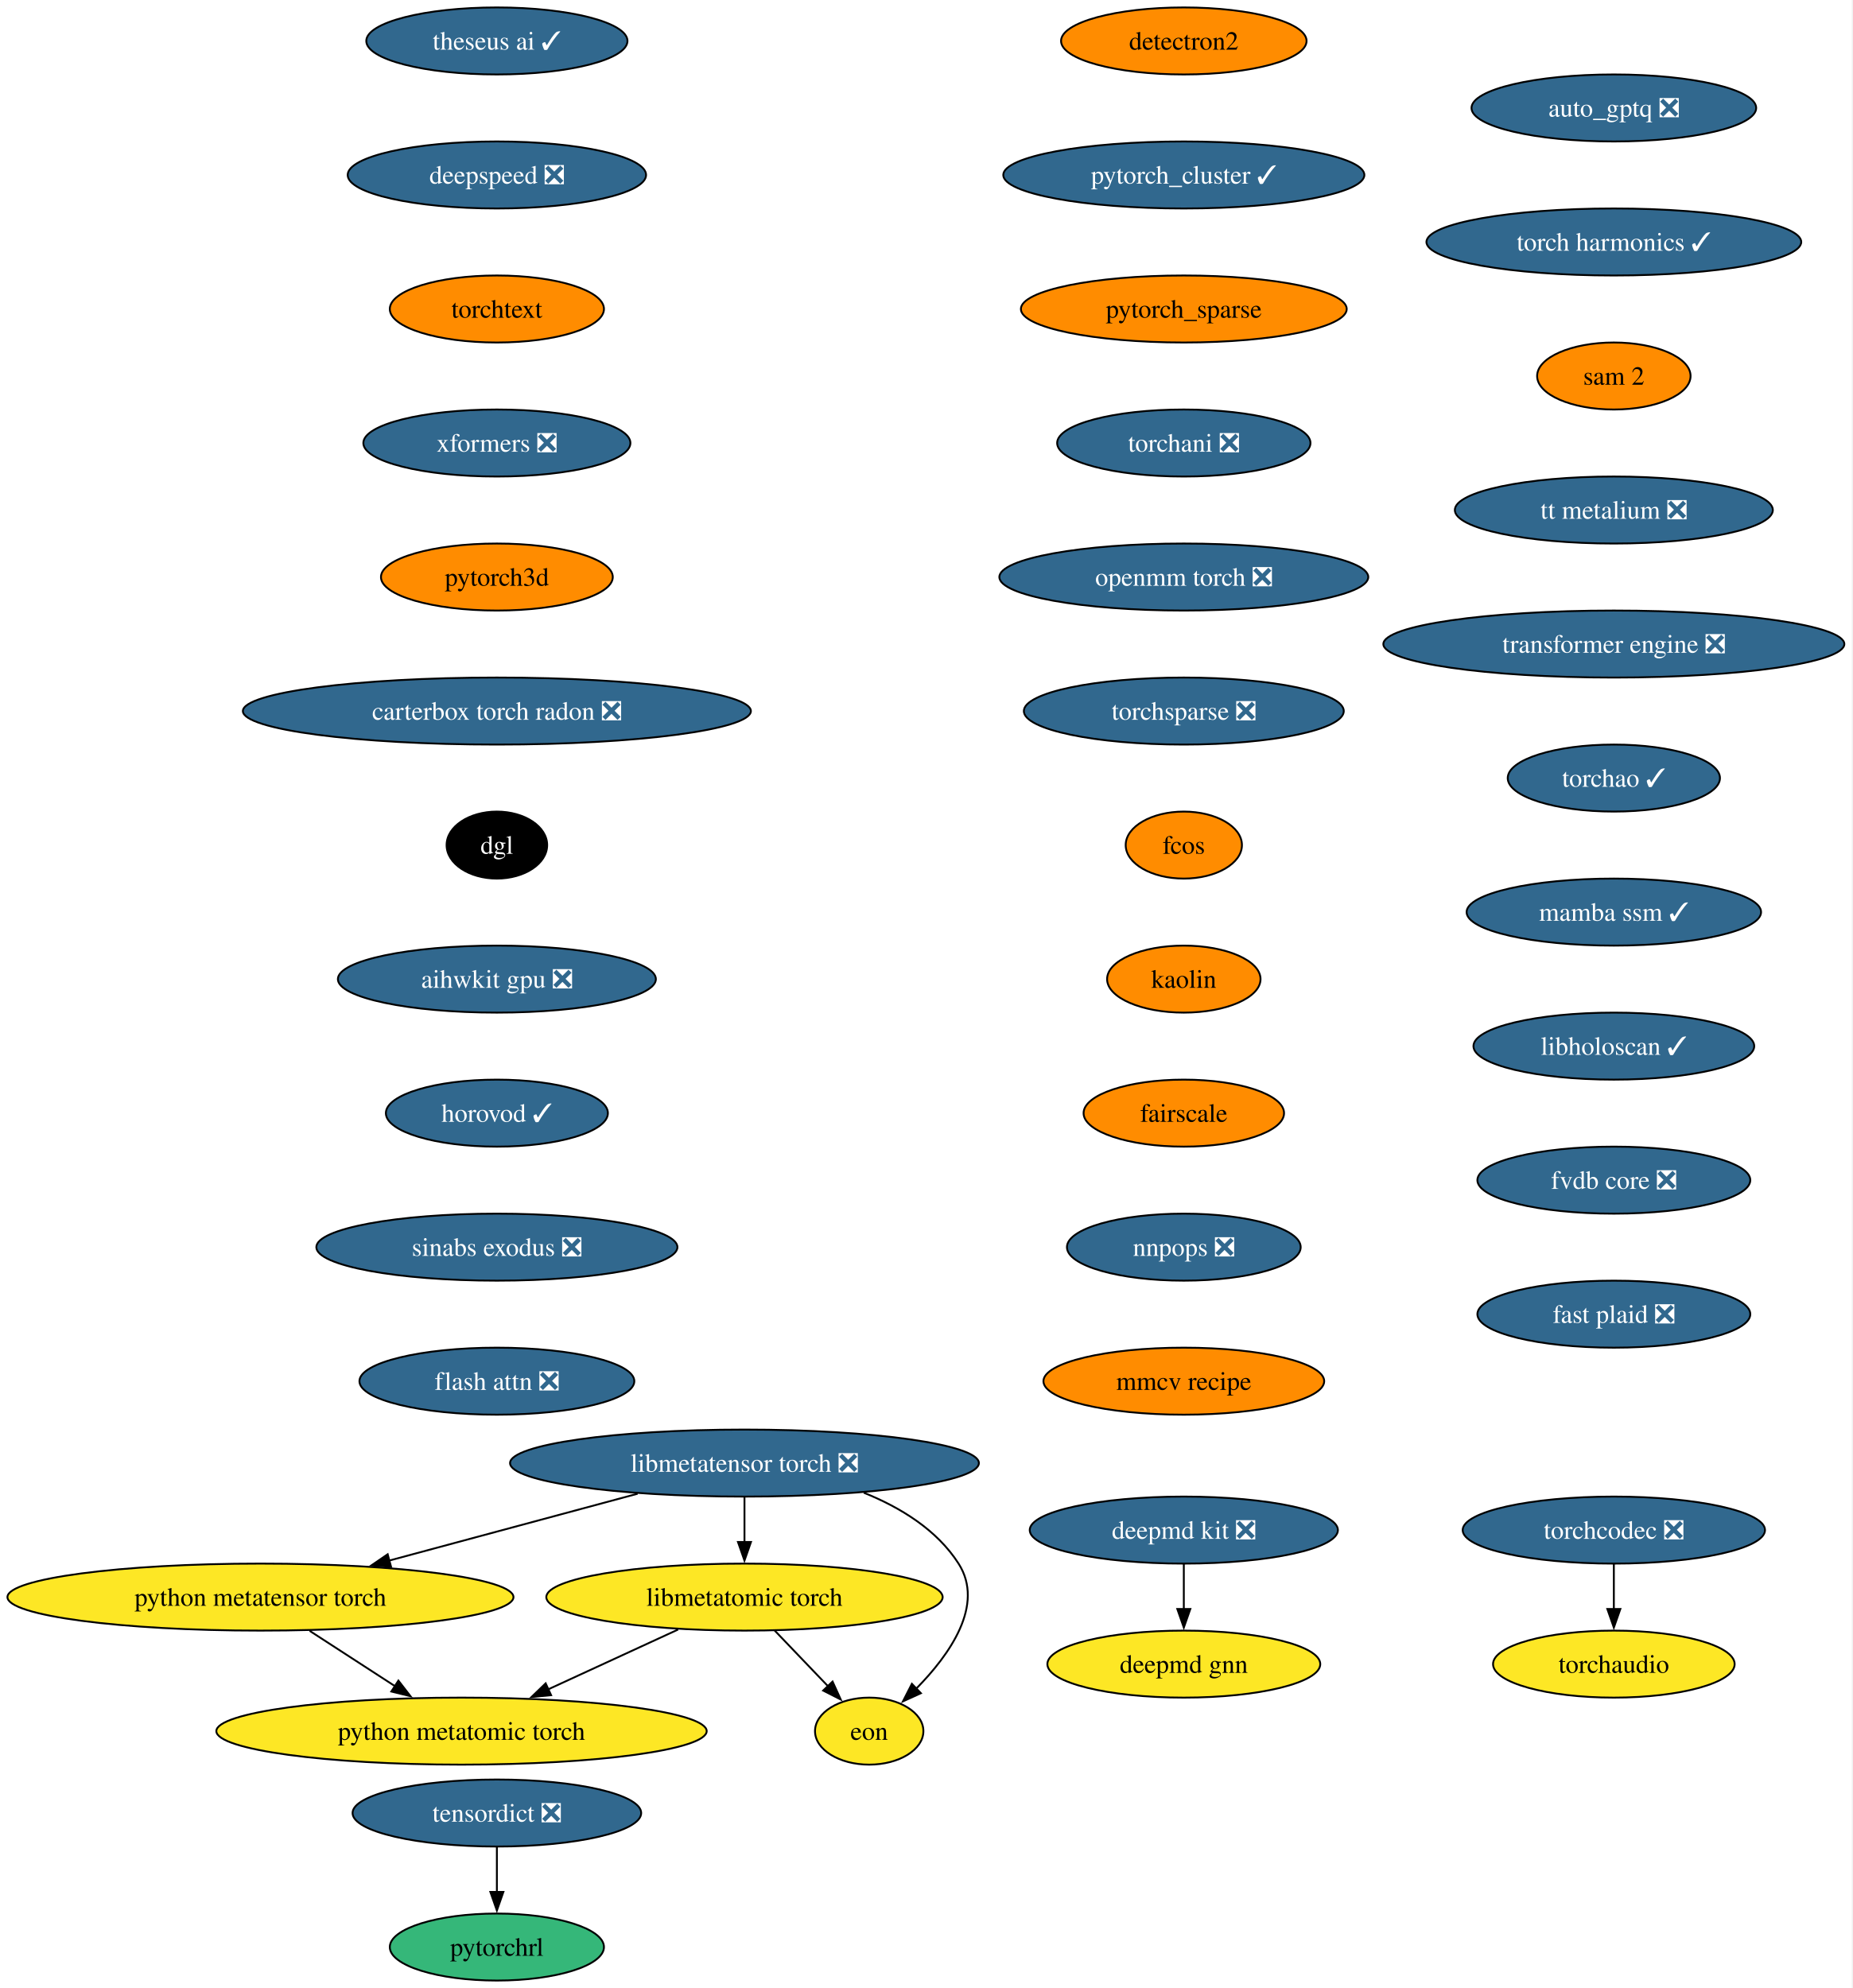
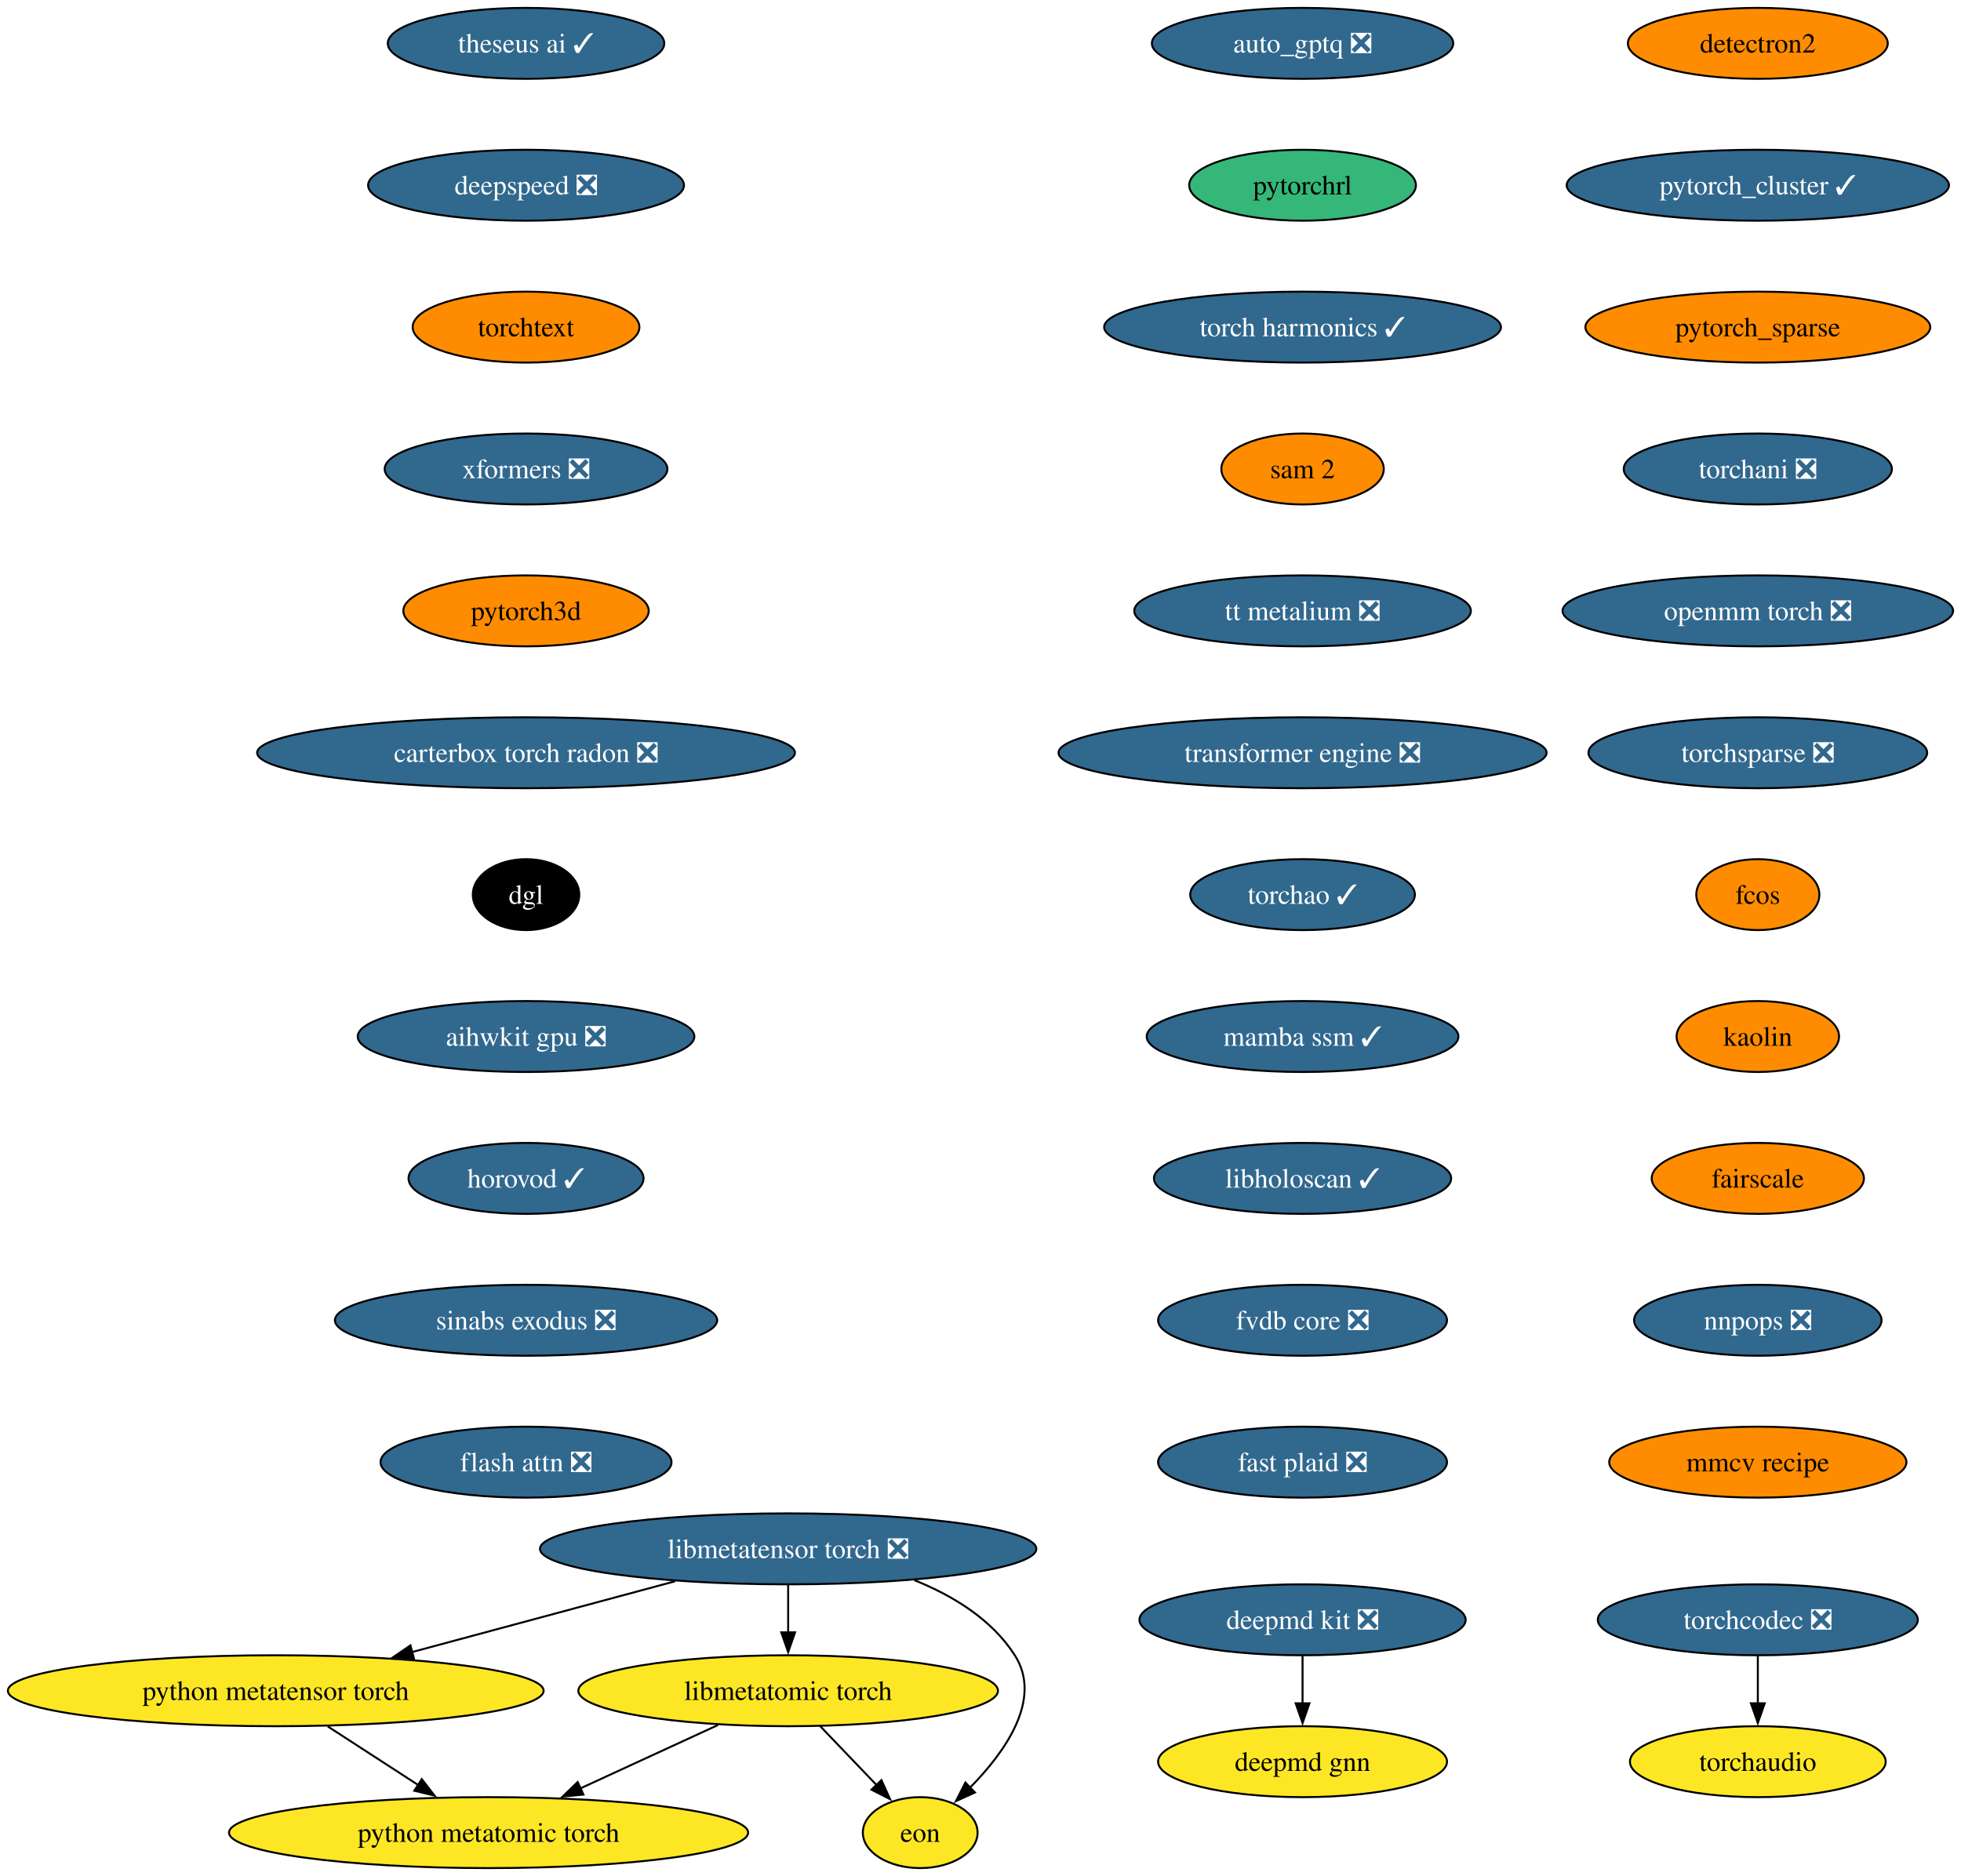
- <svg xmlns="http://www.w3.org/2000/svg" xmlns:xlink="http://www.w3.org/1999/xlink" width="995pt" height="1068pt" viewBox="0.00 0.00 995.00 1068.00">
-   <g id="graph0" class="graph" transform="scale(1 1) rotate(0) translate(4 1064)">
-     <polygon fill="white" stroke="none" points="-4,4 -4,-1064 990.72,-1064 990.72,4 -4,4" />
+ <svg xmlns="http://www.w3.org/2000/svg" xmlns:xlink="http://www.w3.org/1999/xlink" width="995pt" height="952pt" viewBox="0.00 0.00 995.00 952.00">
+   <g id="graph0" class="graph" transform="scale(1 1) rotate(0) translate(4 948)">
+     <polygon fill="white" stroke="none" points="-4,4 -4,-948 991,-948 991,4 -4,4" />
    <g id="node1" class="node">
      <g id="a_node1">
        <a xlink:href="https://github.com/conda-forge/deepmd-kit-feedstock/pull/134" xlink:title="deepmd kit ❎">
-           <ellipse fill="#31688e" stroke="black" cx="631.91" cy="-242" rx="82.77" ry="18" />
-           <text xml:space="preserve" text-anchor="middle" x="631.91" y="-237.32" font-family="Times,serif" font-size="14.00" fill="white">deepmd kit ❎</text>
+           <ellipse fill="#31688e" stroke="black" cx="656.91" cy="-126" rx="82.77" ry="18" />
+           <text xml:space="preserve" text-anchor="middle" x="656.91" y="-121.33" font-family="Times,serif" font-size="14.00" fill="white">deepmd kit ❎</text>
        </a>
      </g>
    </g>
    <g id="node2" class="node">
      <g id="a_node2">
        <a xlink:href="https://github.com/conda-forge/deepmd-gnn-feedstock" xlink:title="deepmd gnn">
-           <ellipse fill="#fde725" stroke="black" cx="631.91" cy="-170" rx="73.3" ry="18" />
-           <text xml:space="preserve" text-anchor="middle" x="631.91" y="-165.32" font-family="Times,serif" font-size="14.00">deepmd gnn</text>
+           <ellipse fill="#fde725" stroke="black" cx="656.91" cy="-54" rx="73.3" ry="18" />
+           <text xml:space="preserve" text-anchor="middle" x="656.91" y="-49.33" font-family="Times,serif" font-size="14.00">deepmd gnn</text>
        </a>
      </g>
    </g>
    <g id="edge1" class="edge">
-       <path fill="none" stroke="black" d="M631.91,-223.7C631.91,-216.41 631.91,-207.73 631.91,-199.54" />
-       <polygon fill="black" stroke="black" points="635.41,-199.62 631.91,-189.62 628.41,-199.62 635.41,-199.62" />
+       <path fill="none" stroke="black" d="M656.91,-107.7C656.91,-100.41 656.91,-91.73 656.91,-83.54" />
+       <polygon fill="black" stroke="black" points="660.41,-83.62 656.91,-73.62 653.41,-83.62 660.41,-83.62" />
    </g>
    <g id="node3" class="node">
      <g id="a_node3">
        <a xlink:href="https://github.com/conda-forge/detectron2-feedstock" xlink:title="detectron2">
-           <ellipse fill="#ff8c00" stroke="black" cx="631.91" cy="-1042" rx="65.94" ry="18" />
-           <text xml:space="preserve" text-anchor="middle" x="631.91" y="-1037.33" font-family="Times,serif" font-size="14.00">detectron2</text>
+           <ellipse fill="#ff8c00" stroke="black" cx="887.91" cy="-926" rx="65.94" ry="18" />
+           <text xml:space="preserve" text-anchor="middle" x="887.91" y="-921.33" font-family="Times,serif" font-size="14.00">detectron2</text>
        </a>
      </g>
    </g>
    <g id="node4" class="node">
      <g id="a_node4">
        <a xlink:href="https://github.com/conda-forge/pytorch_cluster-feedstock/pull/69" xlink:title="pytorch_cluster ✓">
-           <ellipse fill="#31688e" stroke="black" cx="631.91" cy="-970" rx="96.98" ry="18" />
-           <text xml:space="preserve" text-anchor="middle" x="631.91" y="-965.33" font-family="Times,serif" font-size="14.00" fill="white">pytorch_cluster ✓</text>
+           <ellipse fill="#31688e" stroke="black" cx="887.91" cy="-854" rx="96.98" ry="18" />
+           <text xml:space="preserve" text-anchor="middle" x="887.91" y="-849.33" font-family="Times,serif" font-size="14.00" fill="white">pytorch_cluster ✓</text>
        </a>
      </g>
    </g>
    <g id="node5" class="node">
      <g id="a_node5">
        <a xlink:href="https://github.com/conda-forge/pytorch_sparse-feedstock" xlink:title="pytorch_sparse">
-           <ellipse fill="#ff8c00" stroke="black" cx="631.91" cy="-898" rx="87.51" ry="18" />
-           <text xml:space="preserve" text-anchor="middle" x="631.91" y="-893.33" font-family="Times,serif" font-size="14.00">pytorch_sparse</text>
+           <ellipse fill="#ff8c00" stroke="black" cx="887.91" cy="-782" rx="87.51" ry="18" />
+           <text xml:space="preserve" text-anchor="middle" x="887.91" y="-777.33" font-family="Times,serif" font-size="14.00">pytorch_sparse</text>
        </a>
      </g>
    </g>
    <g id="node6" class="node">
      <g id="a_node6">
        <a xlink:href="https://github.com/conda-forge/torchani-feedstock/pull/63" xlink:title="torchani ❎">
-           <ellipse fill="#31688e" stroke="black" cx="631.91" cy="-826" rx="68.04" ry="18" />
-           <text xml:space="preserve" text-anchor="middle" x="631.91" y="-821.33" font-family="Times,serif" font-size="14.00" fill="white">torchani ❎</text>
+           <ellipse fill="#31688e" stroke="black" cx="887.91" cy="-710" rx="68.04" ry="18" />
+           <text xml:space="preserve" text-anchor="middle" x="887.91" y="-705.33" font-family="Times,serif" font-size="14.00" fill="white">torchani ❎</text>
        </a>
      </g>
    </g>
    <g id="node7" class="node">
      <g id="a_node7">
        <a xlink:href="https://github.com/conda-forge/openmm-torch-feedstock/pull/77" xlink:title="openmm torch ❎">
-           <ellipse fill="#31688e" stroke="black" cx="631.91" cy="-754" rx="99.08" ry="18" />
-           <text xml:space="preserve" text-anchor="middle" x="631.91" y="-749.33" font-family="Times,serif" font-size="14.00" fill="white">openmm torch ❎</text>
+           <ellipse fill="#31688e" stroke="black" cx="887.91" cy="-638" rx="99.08" ry="18" />
+           <text xml:space="preserve" text-anchor="middle" x="887.91" y="-633.33" font-family="Times,serif" font-size="14.00" fill="white">openmm torch ❎</text>
        </a>
      </g>
    </g>
    <g id="node8" class="node">
      <g id="a_node8">
        <a xlink:href="https://github.com/conda-forge/torchsparse-feedstock/pull/48" xlink:title="torchsparse ❎">
-           <ellipse fill="#31688e" stroke="black" cx="631.91" cy="-682" rx="85.93" ry="18" />
-           <text xml:space="preserve" text-anchor="middle" x="631.91" y="-677.33" font-family="Times,serif" font-size="14.00" fill="white">torchsparse ❎</text>
+           <ellipse fill="#31688e" stroke="black" cx="887.91" cy="-566" rx="85.93" ry="18" />
+           <text xml:space="preserve" text-anchor="middle" x="887.91" y="-561.33" font-family="Times,serif" font-size="14.00" fill="white">torchsparse ❎</text>
        </a>
      </g>
    </g>
    <g id="node9" class="node">
      <g id="a_node9">
        <a xlink:href="https://github.com/conda-forge/fcos-feedstock" xlink:title="fcos">
-           <ellipse fill="#ff8c00" stroke="black" cx="631.91" cy="-610" rx="31.22" ry="18" />
-           <text xml:space="preserve" text-anchor="middle" x="631.91" y="-605.33" font-family="Times,serif" font-size="14.00">fcos</text>
+           <ellipse fill="#ff8c00" stroke="black" cx="887.91" cy="-494" rx="31.22" ry="18" />
+           <text xml:space="preserve" text-anchor="middle" x="887.91" y="-489.32" font-family="Times,serif" font-size="14.00">fcos</text>
        </a>
      </g>
    </g>
    <g id="node10" class="node">
      <g id="a_node10">
        <a xlink:href="https://github.com/conda-forge/kaolin-feedstock" xlink:title="kaolin">
-           <ellipse fill="#ff8c00" stroke="black" cx="631.91" cy="-538" rx="41.21" ry="18" />
-           <text xml:space="preserve" text-anchor="middle" x="631.91" y="-533.33" font-family="Times,serif" font-size="14.00">kaolin</text>
+           <ellipse fill="#ff8c00" stroke="black" cx="887.91" cy="-422" rx="41.21" ry="18" />
+           <text xml:space="preserve" text-anchor="middle" x="887.91" y="-417.32" font-family="Times,serif" font-size="14.00">kaolin</text>
        </a>
      </g>
    </g>
    <g id="node11" class="node">
      <g id="a_node11">
        <a xlink:href="https://github.com/conda-forge/fairscale-feedstock" xlink:title="fairscale">
-           <ellipse fill="#ff8c00" stroke="black" cx="631.91" cy="-466" rx="53.84" ry="18" />
-           <text xml:space="preserve" text-anchor="middle" x="631.91" y="-461.32" font-family="Times,serif" font-size="14.00">fairscale</text>
+           <ellipse fill="#ff8c00" stroke="black" cx="887.91" cy="-350" rx="53.84" ry="18" />
+           <text xml:space="preserve" text-anchor="middle" x="887.91" y="-345.32" font-family="Times,serif" font-size="14.00">fairscale</text>
        </a>
      </g>
    </g>
    <g id="node12" class="node">
      <g id="a_node12">
        <a xlink:href="https://github.com/conda-forge/nnpops-feedstock/pull/57" xlink:title="nnpops ❎">
-           <ellipse fill="#31688e" stroke="black" cx="631.91" cy="-394" rx="62.78" ry="18" />
-           <text xml:space="preserve" text-anchor="middle" x="631.91" y="-389.32" font-family="Times,serif" font-size="14.00" fill="white">nnpops ❎</text>
+           <ellipse fill="#31688e" stroke="black" cx="887.91" cy="-278" rx="62.78" ry="18" />
+           <text xml:space="preserve" text-anchor="middle" x="887.91" y="-273.32" font-family="Times,serif" font-size="14.00" fill="white">nnpops ❎</text>
        </a>
      </g>
    </g>
    <g id="node13" class="node">
      <g id="a_node13">
        <a xlink:href="https://github.com/conda-forge/mmcv-recipe-feedstock" xlink:title="mmcv recipe">
-           <ellipse fill="#ff8c00" stroke="black" cx="631.91" cy="-322" rx="75.41" ry="18" />
-           <text xml:space="preserve" text-anchor="middle" x="631.91" y="-317.32" font-family="Times,serif" font-size="14.00">mmcv recipe</text>
+           <ellipse fill="#ff8c00" stroke="black" cx="887.91" cy="-206" rx="75.41" ry="18" />
+           <text xml:space="preserve" text-anchor="middle" x="887.91" y="-201.32" font-family="Times,serif" font-size="14.00">mmcv recipe</text>
        </a>
      </g>
    </g>
    <g id="node14" class="node">
      <g id="a_node14">
        <a xlink:href="https://github.com/conda-forge/theseus-ai-feedstock/pull/35" xlink:title="theseus ai ✓">
-           <ellipse fill="#31688e" stroke="black" cx="262.91" cy="-1042" rx="70.15" ry="18" />
-           <text xml:space="preserve" text-anchor="middle" x="262.91" y="-1037.33" font-family="Times,serif" font-size="14.00" fill="white">theseus ai ✓</text>
+           <ellipse fill="#31688e" stroke="black" cx="262.91" cy="-926" rx="70.15" ry="18" />
+           <text xml:space="preserve" text-anchor="middle" x="262.91" y="-921.33" font-family="Times,serif" font-size="14.00" fill="white">theseus ai ✓</text>
        </a>
      </g>
    </g>
    <g id="node15" class="node">
      <g id="a_node15">
        <a xlink:href="https://github.com/conda-forge/deepspeed-feedstock/pull/122" xlink:title="deepspeed ❎">
-           <ellipse fill="#31688e" stroke="black" cx="262.91" cy="-970" rx="80.14" ry="18" />
-           <text xml:space="preserve" text-anchor="middle" x="262.91" y="-965.33" font-family="Times,serif" font-size="14.00" fill="white">deepspeed ❎</text>
+           <ellipse fill="#31688e" stroke="black" cx="262.91" cy="-854" rx="80.14" ry="18" />
+           <text xml:space="preserve" text-anchor="middle" x="262.91" y="-849.33" font-family="Times,serif" font-size="14.00" fill="white">deepspeed ❎</text>
        </a>
      </g>
    </g>
    <g id="node16" class="node">
      <g id="a_node16">
        <a xlink:href="https://github.com/conda-forge/torchtext-feedstock" xlink:title="torchtext">
-           <ellipse fill="#ff8c00" stroke="black" cx="262.91" cy="-898" rx="57.52" ry="18" />
-           <text xml:space="preserve" text-anchor="middle" x="262.91" y="-893.33" font-family="Times,serif" font-size="14.00">torchtext</text>
+           <ellipse fill="#ff8c00" stroke="black" cx="262.91" cy="-782" rx="57.52" ry="18" />
+           <text xml:space="preserve" text-anchor="middle" x="262.91" y="-777.33" font-family="Times,serif" font-size="14.00">torchtext</text>
        </a>
      </g>
    </g>
    <g id="node17" class="node">
      <g id="a_node17">
        <a xlink:href="https://github.com/conda-forge/xformers-feedstock/pull/73" xlink:title="xformers ❎">
-           <ellipse fill="#31688e" stroke="black" cx="262.91" cy="-826" rx="71.73" ry="18" />
-           <text xml:space="preserve" text-anchor="middle" x="262.91" y="-821.33" font-family="Times,serif" font-size="14.00" fill="white">xformers ❎</text>
+           <ellipse fill="#31688e" stroke="black" cx="262.91" cy="-710" rx="71.73" ry="18" />
+           <text xml:space="preserve" text-anchor="middle" x="262.91" y="-705.33" font-family="Times,serif" font-size="14.00" fill="white">xformers ❎</text>
        </a>
      </g>
    </g>
    <g id="node18" class="node">
      <g id="a_node18">
        <a xlink:href="https://github.com/conda-forge/pytorch3d-feedstock" xlink:title="pytorch3d">
-           <ellipse fill="#ff8c00" stroke="black" cx="262.91" cy="-754" rx="62.26" ry="18" />
-           <text xml:space="preserve" text-anchor="middle" x="262.91" y="-749.33" font-family="Times,serif" font-size="14.00">pytorch3d</text>
+           <ellipse fill="#ff8c00" stroke="black" cx="262.91" cy="-638" rx="62.26" ry="18" />
+           <text xml:space="preserve" text-anchor="middle" x="262.91" y="-633.33" font-family="Times,serif" font-size="14.00">pytorch3d</text>
+         </a>
+       </g>
+     </g>
+     <g id="node19" class="node">
+       <g id="a_node19">
+         <a xlink:href="https://github.com/conda-forge/carterbox-torch-radon-feedstock/pull/29" xlink:title="carterbox torch radon ❎">
+           <ellipse fill="#31688e" stroke="black" cx="262.91" cy="-566" rx="136.44" ry="18" />
+           <text xml:space="preserve" text-anchor="middle" x="262.91" y="-561.33" font-family="Times,serif" font-size="14.00" fill="white">carterbox torch radon ❎</text>
+         </a>
+       </g>
+     </g>
+     <g id="node20" class="node">
+       <g id="a_node20">
+         <a xlink:href="https://github.com/conda-forge/dgl-feedstock" xlink:title="dgl">
+           <ellipse fill="#000000" stroke="black" cx="262.91" cy="-494" rx="27.01" ry="18" />
+           <text xml:space="preserve" text-anchor="middle" x="262.91" y="-489.32" font-family="Times,serif" font-size="14.00" fill="white">dgl</text>
        </a>
      </g>
    </g>
    <g id="node21" class="node">
      <g id="a_node21">
-         <a xlink:href="https://github.com/conda-forge/carterbox-torch-radon-feedstock/pull/29" xlink:title="carterbox torch radon ❎">
-           <ellipse fill="#31688e" stroke="black" cx="262.91" cy="-682" rx="136.44" ry="18" />
-           <text xml:space="preserve" text-anchor="middle" x="262.91" y="-677.33" font-family="Times,serif" font-size="14.00" fill="white">carterbox torch radon ❎</text>
-         </a>
-       </g>
-     </g>
-     <g id="node19" class="node">
-       <g id="a_node19">
-         <a xlink:href="https://github.com/conda-forge/tensordict-feedstock/pull/47" xlink:title="tensordict ❎">
-           <ellipse fill="#31688e" stroke="black" cx="262.91" cy="-90" rx="77.52" ry="18" />
-           <text xml:space="preserve" text-anchor="middle" x="262.91" y="-85.33" font-family="Times,serif" font-size="14.00" fill="white">tensordict ❎</text>
-         </a>
-       </g>
-     </g>
-     <g id="node20" class="node">
-       <g id="a_node20">
-         <a xlink:href="https://github.com/conda-forge/pytorchrl-feedstock" xlink:title="pytorchrl">
-           <ellipse fill="#35b779" stroke="black" cx="262.91" cy="-18" rx="57.52" ry="18" />
-           <text xml:space="preserve" text-anchor="middle" x="262.91" y="-13.32" font-family="Times,serif" font-size="14.00">pytorchrl</text>
-         </a>
-       </g>
-     </g>
-     <g id="edge16" class="edge">
-       <path fill="none" stroke="black" d="M262.91,-71.7C262.91,-64.41 262.91,-55.73 262.91,-47.54" />
-       <polygon fill="black" stroke="black" points="266.41,-47.62 262.91,-37.62 259.41,-47.62 266.41,-47.62" />
+         <a xlink:href="https://github.com/conda-forge/aihwkit-gpu-feedstock/pull/36" xlink:title="aihwkit gpu ❎">
+           <ellipse fill="#31688e" stroke="black" cx="262.91" cy="-422" rx="85.41" ry="18" />
+           <text xml:space="preserve" text-anchor="middle" x="262.91" y="-417.32" font-family="Times,serif" font-size="14.00" fill="white">aihwkit gpu ❎</text>
+         </a>
+       </g>
    </g>
    <g id="node22" class="node">
      <g id="a_node22">
-         <a xlink:href="https://github.com/conda-forge/dgl-feedstock" xlink:title="dgl">
-           <ellipse fill="#000000" stroke="black" cx="262.91" cy="-610" rx="27.01" ry="18" />
-           <text xml:space="preserve" text-anchor="middle" x="262.91" y="-605.33" font-family="Times,serif" font-size="14.00" fill="white">dgl</text>
+         <a xlink:href="https://github.com/conda-forge/horovod-feedstock/pull/47" xlink:title="horovod ✓">
+           <ellipse fill="#31688e" stroke="black" cx="262.91" cy="-350" rx="59.63" ry="18" />
+           <text xml:space="preserve" text-anchor="middle" x="262.91" y="-345.32" font-family="Times,serif" font-size="14.00" fill="white">horovod ✓</text>
        </a>
      </g>
    </g>
    <g id="node23" class="node">
      <g id="a_node23">
-         <a xlink:href="https://github.com/conda-forge/aihwkit-gpu-feedstock/pull/36" xlink:title="aihwkit gpu ❎">
-           <ellipse fill="#31688e" stroke="black" cx="262.91" cy="-538" rx="85.41" ry="18" />
-           <text xml:space="preserve" text-anchor="middle" x="262.91" y="-533.33" font-family="Times,serif" font-size="14.00" fill="white">aihwkit gpu ❎</text>
+         <a xlink:href="https://github.com/conda-forge/sinabs-exodus-feedstock/pull/27" xlink:title="sinabs exodus ❎">
+           <ellipse fill="#31688e" stroke="black" cx="262.91" cy="-278" rx="96.98" ry="18" />
+           <text xml:space="preserve" text-anchor="middle" x="262.91" y="-273.32" font-family="Times,serif" font-size="14.00" fill="white">sinabs exodus ❎</text>
        </a>
      </g>
    </g>
    <g id="node24" class="node">
      <g id="a_node24">
-         <a xlink:href="https://github.com/conda-forge/horovod-feedstock/pull/47" xlink:title="horovod ✓">
-           <ellipse fill="#31688e" stroke="black" cx="262.91" cy="-466" rx="59.63" ry="18" />
-           <text xml:space="preserve" text-anchor="middle" x="262.91" y="-461.32" font-family="Times,serif" font-size="14.00" fill="white">horovod ✓</text>
+         <a xlink:href="https://github.com/conda-forge/flash-attn-feedstock/pull/49" xlink:title="flash attn ❎">
+           <ellipse fill="#31688e" stroke="black" cx="262.91" cy="-206" rx="73.83" ry="18" />
+           <text xml:space="preserve" text-anchor="middle" x="262.91" y="-201.32" font-family="Times,serif" font-size="14.00" fill="white">flash attn ❎</text>
        </a>
      </g>
    </g>
    <g id="node25" class="node">
      <g id="a_node25">
-         <a xlink:href="https://github.com/conda-forge/sinabs-exodus-feedstock/pull/27" xlink:title="sinabs exodus ❎">
-           <ellipse fill="#31688e" stroke="black" cx="262.91" cy="-394" rx="96.98" ry="18" />
-           <text xml:space="preserve" text-anchor="middle" x="262.91" y="-389.32" font-family="Times,serif" font-size="14.00" fill="white">sinabs exodus ❎</text>
+         <a xlink:href="https://github.com/conda-forge/auto_gptq-feedstock/pull/24" xlink:title="auto_gptq ❎">
+           <ellipse fill="#31688e" stroke="black" cx="656.91" cy="-926" rx="76.46" ry="18" />
+           <text xml:space="preserve" text-anchor="middle" x="656.91" y="-921.33" font-family="Times,serif" font-size="14.00" fill="white">auto_gptq ❎</text>
        </a>
      </g>
    </g>
    <g id="node26" class="node">
      <g id="a_node26">
-         <a xlink:href="https://github.com/conda-forge/flash-attn-feedstock/pull/49" xlink:title="flash attn ❎">
-           <ellipse fill="#31688e" stroke="black" cx="262.91" cy="-322" rx="73.83" ry="18" />
-           <text xml:space="preserve" text-anchor="middle" x="262.91" y="-317.32" font-family="Times,serif" font-size="14.00" fill="white">flash attn ❎</text>
+         <a xlink:href="https://github.com/conda-forge/pytorchrl-feedstock" xlink:title="pytorchrl">
+           <ellipse fill="#35b779" stroke="black" cx="656.91" cy="-854" rx="57.52" ry="18" />
+           <text xml:space="preserve" text-anchor="middle" x="656.91" y="-849.33" font-family="Times,serif" font-size="14.00">pytorchrl</text>
+         </a>
+       </g>
+     </g>
+     <g id="node32" class="node">
+       <g id="a_node32">
+         <a xlink:href="https://github.com/conda-forge/torch-harmonics-feedstock/pull/27" xlink:title="torch harmonics ✓">
+           <ellipse fill="#31688e" stroke="black" cx="656.91" cy="-782" rx="100.66" ry="18" />
+           <text xml:space="preserve" text-anchor="middle" x="656.91" y="-777.33" font-family="Times,serif" font-size="14.00" fill="white">torch harmonics ✓</text>
        </a>
      </g>
    </g>
    <g id="node27" class="node">
      <g id="a_node27">
-         <a xlink:href="https://github.com/conda-forge/auto_gptq-feedstock/pull/24" xlink:title="auto_gptq ❎">
-           <ellipse fill="#31688e" stroke="black" cx="862.91" cy="-1006" rx="76.46" ry="18" />
-           <text xml:space="preserve" text-anchor="middle" x="862.91" y="-1001.33" font-family="Times,serif" font-size="14.00" fill="white">auto_gptq ❎</text>
+         <a xlink:href="https://github.com/conda-forge/libmetatensor-torch-feedstock/pull/41" xlink:title="libmetatensor torch ❎">
+           <ellipse fill="#31688e" stroke="black" cx="395.91" cy="-162" rx="125.92" ry="18" />
+           <text xml:space="preserve" text-anchor="middle" x="395.91" y="-157.32" font-family="Times,serif" font-size="14.00" fill="white">libmetatensor torch ❎</text>
        </a>
      </g>
    </g>
    <g id="node28" class="node">
      <g id="a_node28">
-         <a xlink:href="https://github.com/conda-forge/torch-harmonics-feedstock/pull/27" xlink:title="torch harmonics ✓">
-           <ellipse fill="#31688e" stroke="black" cx="862.91" cy="-934" rx="100.66" ry="18" />
-           <text xml:space="preserve" text-anchor="middle" x="862.91" y="-929.33" font-family="Times,serif" font-size="14.00" fill="white">torch harmonics ✓</text>
+         <a xlink:href="https://github.com/conda-forge/python-metatensor-torch-feedstock" xlink:title="python metatensor torch">
+           <ellipse fill="#fde725" stroke="black" cx="135.91" cy="-90" rx="135.91" ry="18" />
+           <text xml:space="preserve" text-anchor="middle" x="135.91" y="-85.33" font-family="Times,serif" font-size="14.00">python metatensor torch</text>
+         </a>
+       </g>
+     </g>
+     <g id="edge23" class="edge">
+       <path fill="none" stroke="black" d="M338.53,-145.55C299.13,-134.94 246.63,-120.81 204.94,-109.59" />
+       <polygon fill="black" stroke="black" points="206.07,-106.26 195.51,-107.04 204.25,-113.02 206.07,-106.26" />
+     </g>
+     <g id="node29" class="node">
+       <g id="a_node29">
+         <a xlink:href="https://github.com/conda-forge/libmetatomic-torch-feedstock" xlink:title="libmetatomic torch">
+           <ellipse fill="#fde725" stroke="black" cx="395.91" cy="-90" rx="106.45" ry="18" />
+           <text xml:space="preserve" text-anchor="middle" x="395.91" y="-85.33" font-family="Times,serif" font-size="14.00">libmetatomic torch</text>
+         </a>
+       </g>
+     </g>
+     <g id="edge24" class="edge">
+       <path fill="none" stroke="black" d="M395.91,-143.7C395.91,-136.41 395.91,-127.73 395.91,-119.54" />
+       <polygon fill="black" stroke="black" points="399.41,-119.62 395.91,-109.62 392.41,-119.62 399.41,-119.62" />
+     </g>
+     <g id="node30" class="node">
+       <g id="a_node30">
+         <a xlink:href="https://github.com/conda-forge/eon-feedstock" xlink:title="eon">
+           <ellipse fill="#fde725" stroke="black" cx="462.91" cy="-18" rx="29.11" ry="18" />
+           <text xml:space="preserve" text-anchor="middle" x="462.91" y="-13.32" font-family="Times,serif" font-size="14.00">eon</text>
+         </a>
+       </g>
+     </g>
+     <g id="edge25" class="edge">
+       <path fill="none" stroke="black" d="M459.98,-146.09C479.72,-138.16 499.3,-126.14 510.91,-108 525.11,-85.82 506.18,-59.07 488.08,-40.72" />
+       <polygon fill="black" stroke="black" points="490.68,-38.37 481.03,-33.98 485.84,-43.42 490.68,-38.37" />
+     </g>
+     <g id="node31" class="node">
+       <g id="a_node31">
+         <a xlink:href="https://github.com/conda-forge/python-metatomic-torch-feedstock" xlink:title="python metatomic torch">
+           <ellipse fill="#fde725" stroke="black" cx="243.91" cy="-18" rx="131.7" ry="18" />
+           <text xml:space="preserve" text-anchor="middle" x="243.91" y="-13.32" font-family="Times,serif" font-size="14.00">python metatomic torch</text>
+         </a>
+       </g>
+     </g>
+     <g id="edge26" class="edge">
+       <path fill="none" stroke="black" d="M162.33,-71.88C176.16,-62.91 193.29,-51.81 208.28,-42.09" />
+       <polygon fill="black" stroke="black" points="210.01,-45.15 216.49,-36.77 206.2,-39.27 210.01,-45.15" />
+     </g>
+     <g id="edge27" class="edge">
+       <path fill="none" stroke="black" d="M412.13,-72.05C420.76,-63.04 431.49,-51.83 440.86,-42.04" />
+       <polygon fill="black" stroke="black" points="443.23,-44.63 447.62,-34.98 438.17,-39.79 443.23,-44.63" />
+     </g>
+     <g id="edge28" class="edge">
+       <path fill="none" stroke="black" d="M360.27,-72.59C339.44,-62.99 312.91,-50.78 290.45,-40.43" />
+       <polygon fill="black" stroke="black" points="292.04,-37.31 281.49,-36.31 289.11,-43.67 292.04,-37.31" />
+     </g>
+     <g id="node33" class="node">
+       <g id="a_node33">
+         <a xlink:href="https://github.com/conda-forge/sam-2-feedstock" xlink:title="sam 2">
+           <ellipse fill="#ff8c00" stroke="black" cx="656.91" cy="-710" rx="41.21" ry="18" />
+           <text xml:space="preserve" text-anchor="middle" x="656.91" y="-705.33" font-family="Times,serif" font-size="14.00">sam 2</text>
+         </a>
+       </g>
+     </g>
+     <g id="node35" class="node">
+       <g id="a_node35">
+         <a xlink:href="https://github.com/conda-forge/tt-metalium-feedstock/pull/24" xlink:title="tt metalium ❎">
+           <ellipse fill="#31688e" stroke="black" cx="656.91" cy="-638" rx="85.41" ry="18" />
+           <text xml:space="preserve" text-anchor="middle" x="656.91" y="-633.33" font-family="Times,serif" font-size="14.00" fill="white">tt metalium ❎</text>
        </a>
      </g>
    </g>
    <g id="node34" class="node">
      <g id="a_node34">
-         <a xlink:href="https://github.com/conda-forge/sam-2-feedstock" xlink:title="sam 2">
-           <ellipse fill="#ff8c00" stroke="black" cx="862.91" cy="-862" rx="41.21" ry="18" />
-           <text xml:space="preserve" text-anchor="middle" x="862.91" y="-857.33" font-family="Times,serif" font-size="14.00">sam 2</text>
-         </a>
-       </g>
-     </g>
-     <g id="node29" class="node">
-       <g id="a_node29">
-         <a xlink:href="https://github.com/conda-forge/libmetatensor-torch-feedstock/pull/41" xlink:title="libmetatensor torch ❎">
-           <ellipse fill="#31688e" stroke="black" cx="395.91" cy="-278" rx="125.92" ry="18" />
-           <text xml:space="preserve" text-anchor="middle" x="395.91" y="-273.32" font-family="Times,serif" font-size="14.00" fill="white">libmetatensor torch ❎</text>
-         </a>
-       </g>
-     </g>
-     <g id="node30" class="node">
-       <g id="a_node30">
-         <a xlink:href="https://github.com/conda-forge/python-metatensor-torch-feedstock" xlink:title="python metatensor torch">
-           <ellipse fill="#fde725" stroke="black" cx="135.91" cy="-206" rx="135.91" ry="18" />
-           <text xml:space="preserve" text-anchor="middle" x="135.91" y="-201.33" font-family="Times,serif" font-size="14.00">python metatensor torch</text>
-         </a>
-       </g>
-     </g>
-     <g id="edge24" class="edge">
-       <path fill="none" stroke="black" d="M338.53,-261.55C299.13,-250.94 246.63,-236.81 204.94,-225.59" />
-       <polygon fill="black" stroke="black" points="206.07,-222.26 195.51,-223.04 204.25,-229.02 206.07,-222.26" />
-     </g>
-     <g id="node31" class="node">
-       <g id="a_node31">
-         <a xlink:href="https://github.com/conda-forge/libmetatomic-torch-feedstock" xlink:title="libmetatomic torch">
-           <ellipse fill="#fde725" stroke="black" cx="395.91" cy="-206" rx="106.45" ry="18" />
-           <text xml:space="preserve" text-anchor="middle" x="395.91" y="-201.33" font-family="Times,serif" font-size="14.00">libmetatomic torch</text>
-         </a>
-       </g>
-     </g>
-     <g id="edge25" class="edge">
-       <path fill="none" stroke="black" d="M395.91,-259.7C395.91,-252.41 395.91,-243.73 395.91,-235.54" />
-       <polygon fill="black" stroke="black" points="399.41,-235.62 395.91,-225.62 392.41,-235.62 399.41,-235.62" />
-     </g>
-     <g id="node32" class="node">
-       <g id="a_node32">
-         <a xlink:href="https://github.com/conda-forge/eon-feedstock" xlink:title="eon">
-           <ellipse fill="#fde725" stroke="black" cx="462.91" cy="-134" rx="29.11" ry="18" />
-           <text xml:space="preserve" text-anchor="middle" x="462.91" y="-129.32" font-family="Times,serif" font-size="14.00">eon</text>
-         </a>
-       </g>
-     </g>
-     <g id="edge26" class="edge">
-       <path fill="none" stroke="black" d="M459.98,-262.09C479.72,-254.16 499.3,-242.14 510.91,-224 525.11,-201.82 506.18,-175.07 488.08,-156.72" />
-       <polygon fill="black" stroke="black" points="490.68,-154.37 481.03,-149.98 485.84,-159.42 490.68,-154.37" />
-     </g>
-     <g id="node33" class="node">
-       <g id="a_node33">
-         <a xlink:href="https://github.com/conda-forge/python-metatomic-torch-feedstock" xlink:title="python metatomic torch">
-           <ellipse fill="#fde725" stroke="black" cx="243.91" cy="-134" rx="131.7" ry="18" />
-           <text xml:space="preserve" text-anchor="middle" x="243.91" y="-129.32" font-family="Times,serif" font-size="14.00">python metatomic torch</text>
-         </a>
-       </g>
-     </g>
-     <g id="edge27" class="edge">
-       <path fill="none" stroke="black" d="M162.33,-187.88C176.16,-178.91 193.29,-167.81 208.28,-158.09" />
-       <polygon fill="black" stroke="black" points="210.01,-161.15 216.49,-152.77 206.2,-155.27 210.01,-161.15" />
-     </g>
-     <g id="edge28" class="edge">
-       <path fill="none" stroke="black" d="M412.13,-188.05C420.76,-179.04 431.49,-167.83 440.86,-158.04" />
-       <polygon fill="black" stroke="black" points="443.23,-160.63 447.62,-150.98 438.17,-155.79 443.23,-160.63" />
-     </g>
-     <g id="edge29" class="edge">
-       <path fill="none" stroke="black" d="M360.27,-188.59C339.44,-178.99 312.91,-166.78 290.45,-156.43" />
-       <polygon fill="black" stroke="black" points="292.04,-153.31 281.49,-152.31 289.11,-159.67 292.04,-153.31" />
+         <a xlink:href="https://github.com/conda-forge/torchaudio-feedstock" xlink:title="torchaudio">
+           <ellipse fill="#fde725" stroke="black" cx="887.91" cy="-54" rx="64.89" ry="18" />
+           <text xml:space="preserve" text-anchor="middle" x="887.91" y="-49.33" font-family="Times,serif" font-size="14.00">torchaudio</text>
+         </a>
+       </g>
    </g>
    <g id="node36" class="node">
      <g id="a_node36">
-         <a xlink:href="https://github.com/conda-forge/tt-metalium-feedstock/pull/24" xlink:title="tt metalium ❎">
-           <ellipse fill="#31688e" stroke="black" cx="862.91" cy="-790" rx="85.41" ry="18" />
-           <text xml:space="preserve" text-anchor="middle" x="862.91" y="-785.33" font-family="Times,serif" font-size="14.00" fill="white">tt metalium ❎</text>
-         </a>
-       </g>
-     </g>
-     <g id="node35" class="node">
-       <g id="a_node35">
-         <a xlink:href="https://github.com/conda-forge/torchaudio-feedstock" xlink:title="torchaudio">
-           <ellipse fill="#fde725" stroke="black" cx="862.91" cy="-170" rx="64.89" ry="18" />
-           <text xml:space="preserve" text-anchor="middle" x="862.91" y="-165.32" font-family="Times,serif" font-size="14.00">torchaudio</text>
+         <a xlink:href="https://github.com/conda-forge/transformer-engine-feedstock/pull/41" xlink:title="transformer engine ❎">
+           <ellipse fill="#31688e" stroke="black" cx="656.91" cy="-566" rx="123.81" ry="18" />
+           <text xml:space="preserve" text-anchor="middle" x="656.91" y="-561.33" font-family="Times,serif" font-size="14.00" fill="white">transformer engine ❎</text>
+         </a>
+       </g>
+     </g>
+     <g id="node38" class="node">
+       <g id="a_node38">
+         <a xlink:href="https://github.com/conda-forge/torchao-feedstock/pull/17" xlink:title="torchao ✓">
+           <ellipse fill="#31688e" stroke="black" cx="656.91" cy="-494" rx="57" ry="18" />
+           <text xml:space="preserve" text-anchor="middle" x="656.91" y="-489.32" font-family="Times,serif" font-size="14.00" fill="white">torchao ✓</text>
        </a>
      </g>
    </g>
    <g id="node37" class="node">
      <g id="a_node37">
-         <a xlink:href="https://github.com/conda-forge/transformer-engine-feedstock/pull/41" xlink:title="transformer engine ❎">
-           <ellipse fill="#31688e" stroke="black" cx="862.91" cy="-718" rx="123.81" ry="18" />
-           <text xml:space="preserve" text-anchor="middle" x="862.91" y="-713.33" font-family="Times,serif" font-size="14.00" fill="white">transformer engine ❎</text>
-         </a>
-       </g>
+         <a xlink:href="https://github.com/conda-forge/torchcodec-feedstock/pull/70" xlink:title="torchcodec ❎">
+           <ellipse fill="#31688e" stroke="black" cx="887.91" cy="-126" rx="81.2" ry="18" />
+           <text xml:space="preserve" text-anchor="middle" x="887.91" y="-121.33" font-family="Times,serif" font-size="14.00" fill="white">torchcodec ❎</text>
+         </a>
+       </g>
+     </g>
+     <g id="edge33" class="edge">
+       <path fill="none" stroke="black" d="M887.91,-107.7C887.91,-100.41 887.91,-91.73 887.91,-83.54" />
+       <polygon fill="black" stroke="black" points="891.41,-83.62 887.91,-73.62 884.41,-83.62 891.41,-83.62" />
    </g>
    <g id="node39" class="node">
      <g id="a_node39">
-         <a xlink:href="https://github.com/conda-forge/torchao-feedstock/pull/17" xlink:title="torchao ✓">
-           <ellipse fill="#31688e" stroke="black" cx="862.91" cy="-646" rx="57" ry="18" />
-           <text xml:space="preserve" text-anchor="middle" x="862.91" y="-641.33" font-family="Times,serif" font-size="14.00" fill="white">torchao ✓</text>
-         </a>
-       </g>
-     </g>
-     <g id="node38" class="node">
-       <g id="a_node38">
-         <a xlink:href="https://github.com/conda-forge/torchcodec-feedstock/pull/70" xlink:title="torchcodec ❎">
-           <ellipse fill="#31688e" stroke="black" cx="862.91" cy="-242" rx="81.2" ry="18" />
-           <text xml:space="preserve" text-anchor="middle" x="862.91" y="-237.32" font-family="Times,serif" font-size="14.00" fill="white">torchcodec ❎</text>
-         </a>
-       </g>
-     </g>
-     <g id="edge33" class="edge">
-       <path fill="none" stroke="black" d="M862.91,-223.7C862.91,-216.41 862.91,-207.73 862.91,-199.54" />
-       <polygon fill="black" stroke="black" points="866.41,-199.62 862.91,-189.62 859.41,-199.62 866.41,-199.62" />
+         <a xlink:href="https://github.com/conda-forge/mamba-ssm-feedstock/pull/16" xlink:title="mamba ssm ✓">
+           <ellipse fill="#31688e" stroke="black" cx="656.91" cy="-422" rx="79.09" ry="18" />
+           <text xml:space="preserve" text-anchor="middle" x="656.91" y="-417.32" font-family="Times,serif" font-size="14.00" fill="white">mamba ssm ✓</text>
+         </a>
+       </g>
    </g>
    <g id="node40" class="node">
      <g id="a_node40">
-         <a xlink:href="https://github.com/conda-forge/mamba-ssm-feedstock/pull/16" xlink:title="mamba ssm ✓">
-           <ellipse fill="#31688e" stroke="black" cx="862.91" cy="-574" rx="79.09" ry="18" />
-           <text xml:space="preserve" text-anchor="middle" x="862.91" y="-569.33" font-family="Times,serif" font-size="14.00" fill="white">mamba ssm ✓</text>
+         <a xlink:href="https://github.com/conda-forge/libholoscan-feedstock/pull/14" xlink:title="libholoscan ✓">
+           <ellipse fill="#31688e" stroke="black" cx="656.91" cy="-350" rx="75.41" ry="18" />
+           <text xml:space="preserve" text-anchor="middle" x="656.91" y="-345.32" font-family="Times,serif" font-size="14.00" fill="white">libholoscan ✓</text>
        </a>
      </g>
    </g>
    <g id="node41" class="node">
      <g id="a_node41">
-         <a xlink:href="https://github.com/conda-forge/libholoscan-feedstock/pull/14" xlink:title="libholoscan ✓">
-           <ellipse fill="#31688e" stroke="black" cx="862.91" cy="-502" rx="75.41" ry="18" />
-           <text xml:space="preserve" text-anchor="middle" x="862.91" y="-497.32" font-family="Times,serif" font-size="14.00" fill="white">libholoscan ✓</text>
+         <a xlink:href="https://github.com/conda-forge/fvdb-core-feedstock/pull/35" xlink:title="fvdb core ❎">
+           <ellipse fill="#31688e" stroke="black" cx="656.91" cy="-278" rx="73.3" ry="18" />
+           <text xml:space="preserve" text-anchor="middle" x="656.91" y="-273.32" font-family="Times,serif" font-size="14.00" fill="white">fvdb core ❎</text>
        </a>
      </g>
    </g>
    <g id="node42" class="node">
      <g id="a_node42">
-         <a xlink:href="https://github.com/conda-forge/fvdb-core-feedstock/pull/35" xlink:title="fvdb core ❎">
-           <ellipse fill="#31688e" stroke="black" cx="862.91" cy="-430" rx="73.3" ry="18" />
-           <text xml:space="preserve" text-anchor="middle" x="862.91" y="-425.32" font-family="Times,serif" font-size="14.00" fill="white">fvdb core ❎</text>
-         </a>
-       </g>
-     </g>
-     <g id="node43" class="node">
-       <g id="a_node43">
        <a xlink:href="https://github.com/conda-forge/fast-plaid-feedstock/pull/4" xlink:title="fast plaid ❎">
-           <ellipse fill="#31688e" stroke="black" cx="862.91" cy="-358" rx="73.3" ry="18" />
-           <text xml:space="preserve" text-anchor="middle" x="862.91" y="-353.32" font-family="Times,serif" font-size="14.00" fill="white">fast plaid ❎</text>
+           <ellipse fill="#31688e" stroke="black" cx="656.91" cy="-206" rx="73.3" ry="18" />
+           <text xml:space="preserve" text-anchor="middle" x="656.91" y="-201.32" font-family="Times,serif" font-size="14.00" fill="white">fast plaid ❎</text>
        </a>
      </g>
    </g>
  </g>
</svg>
